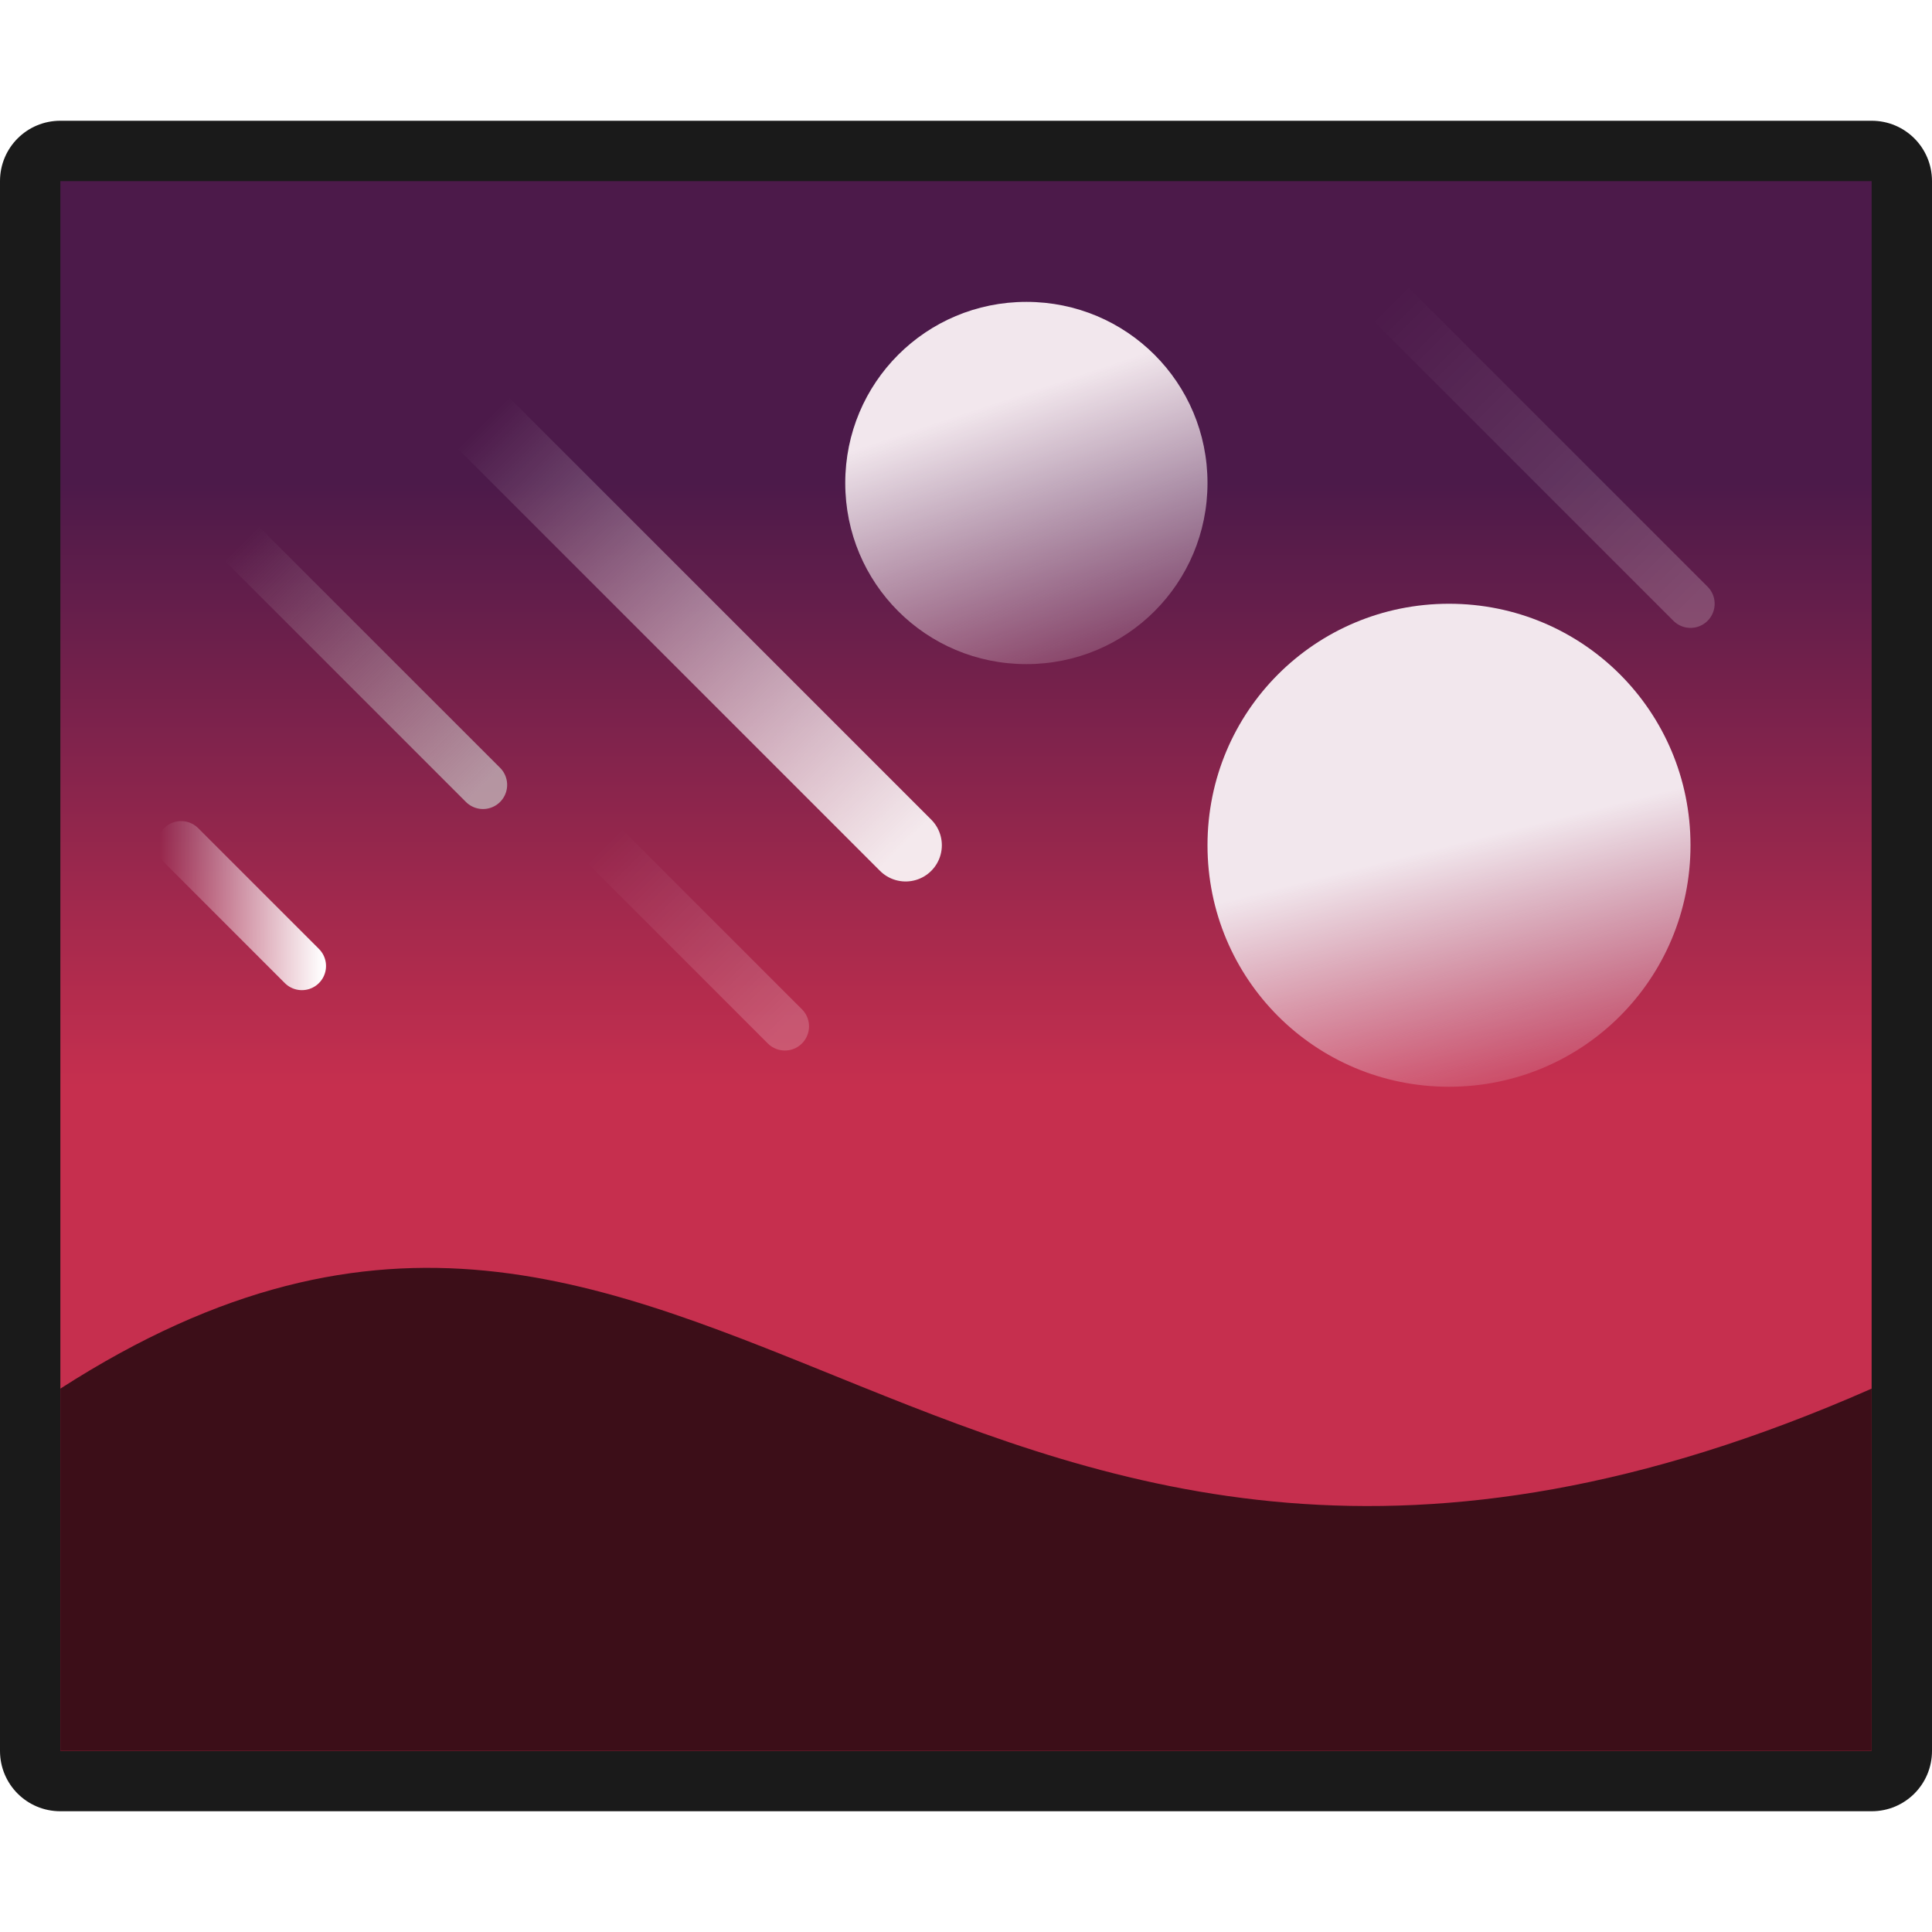
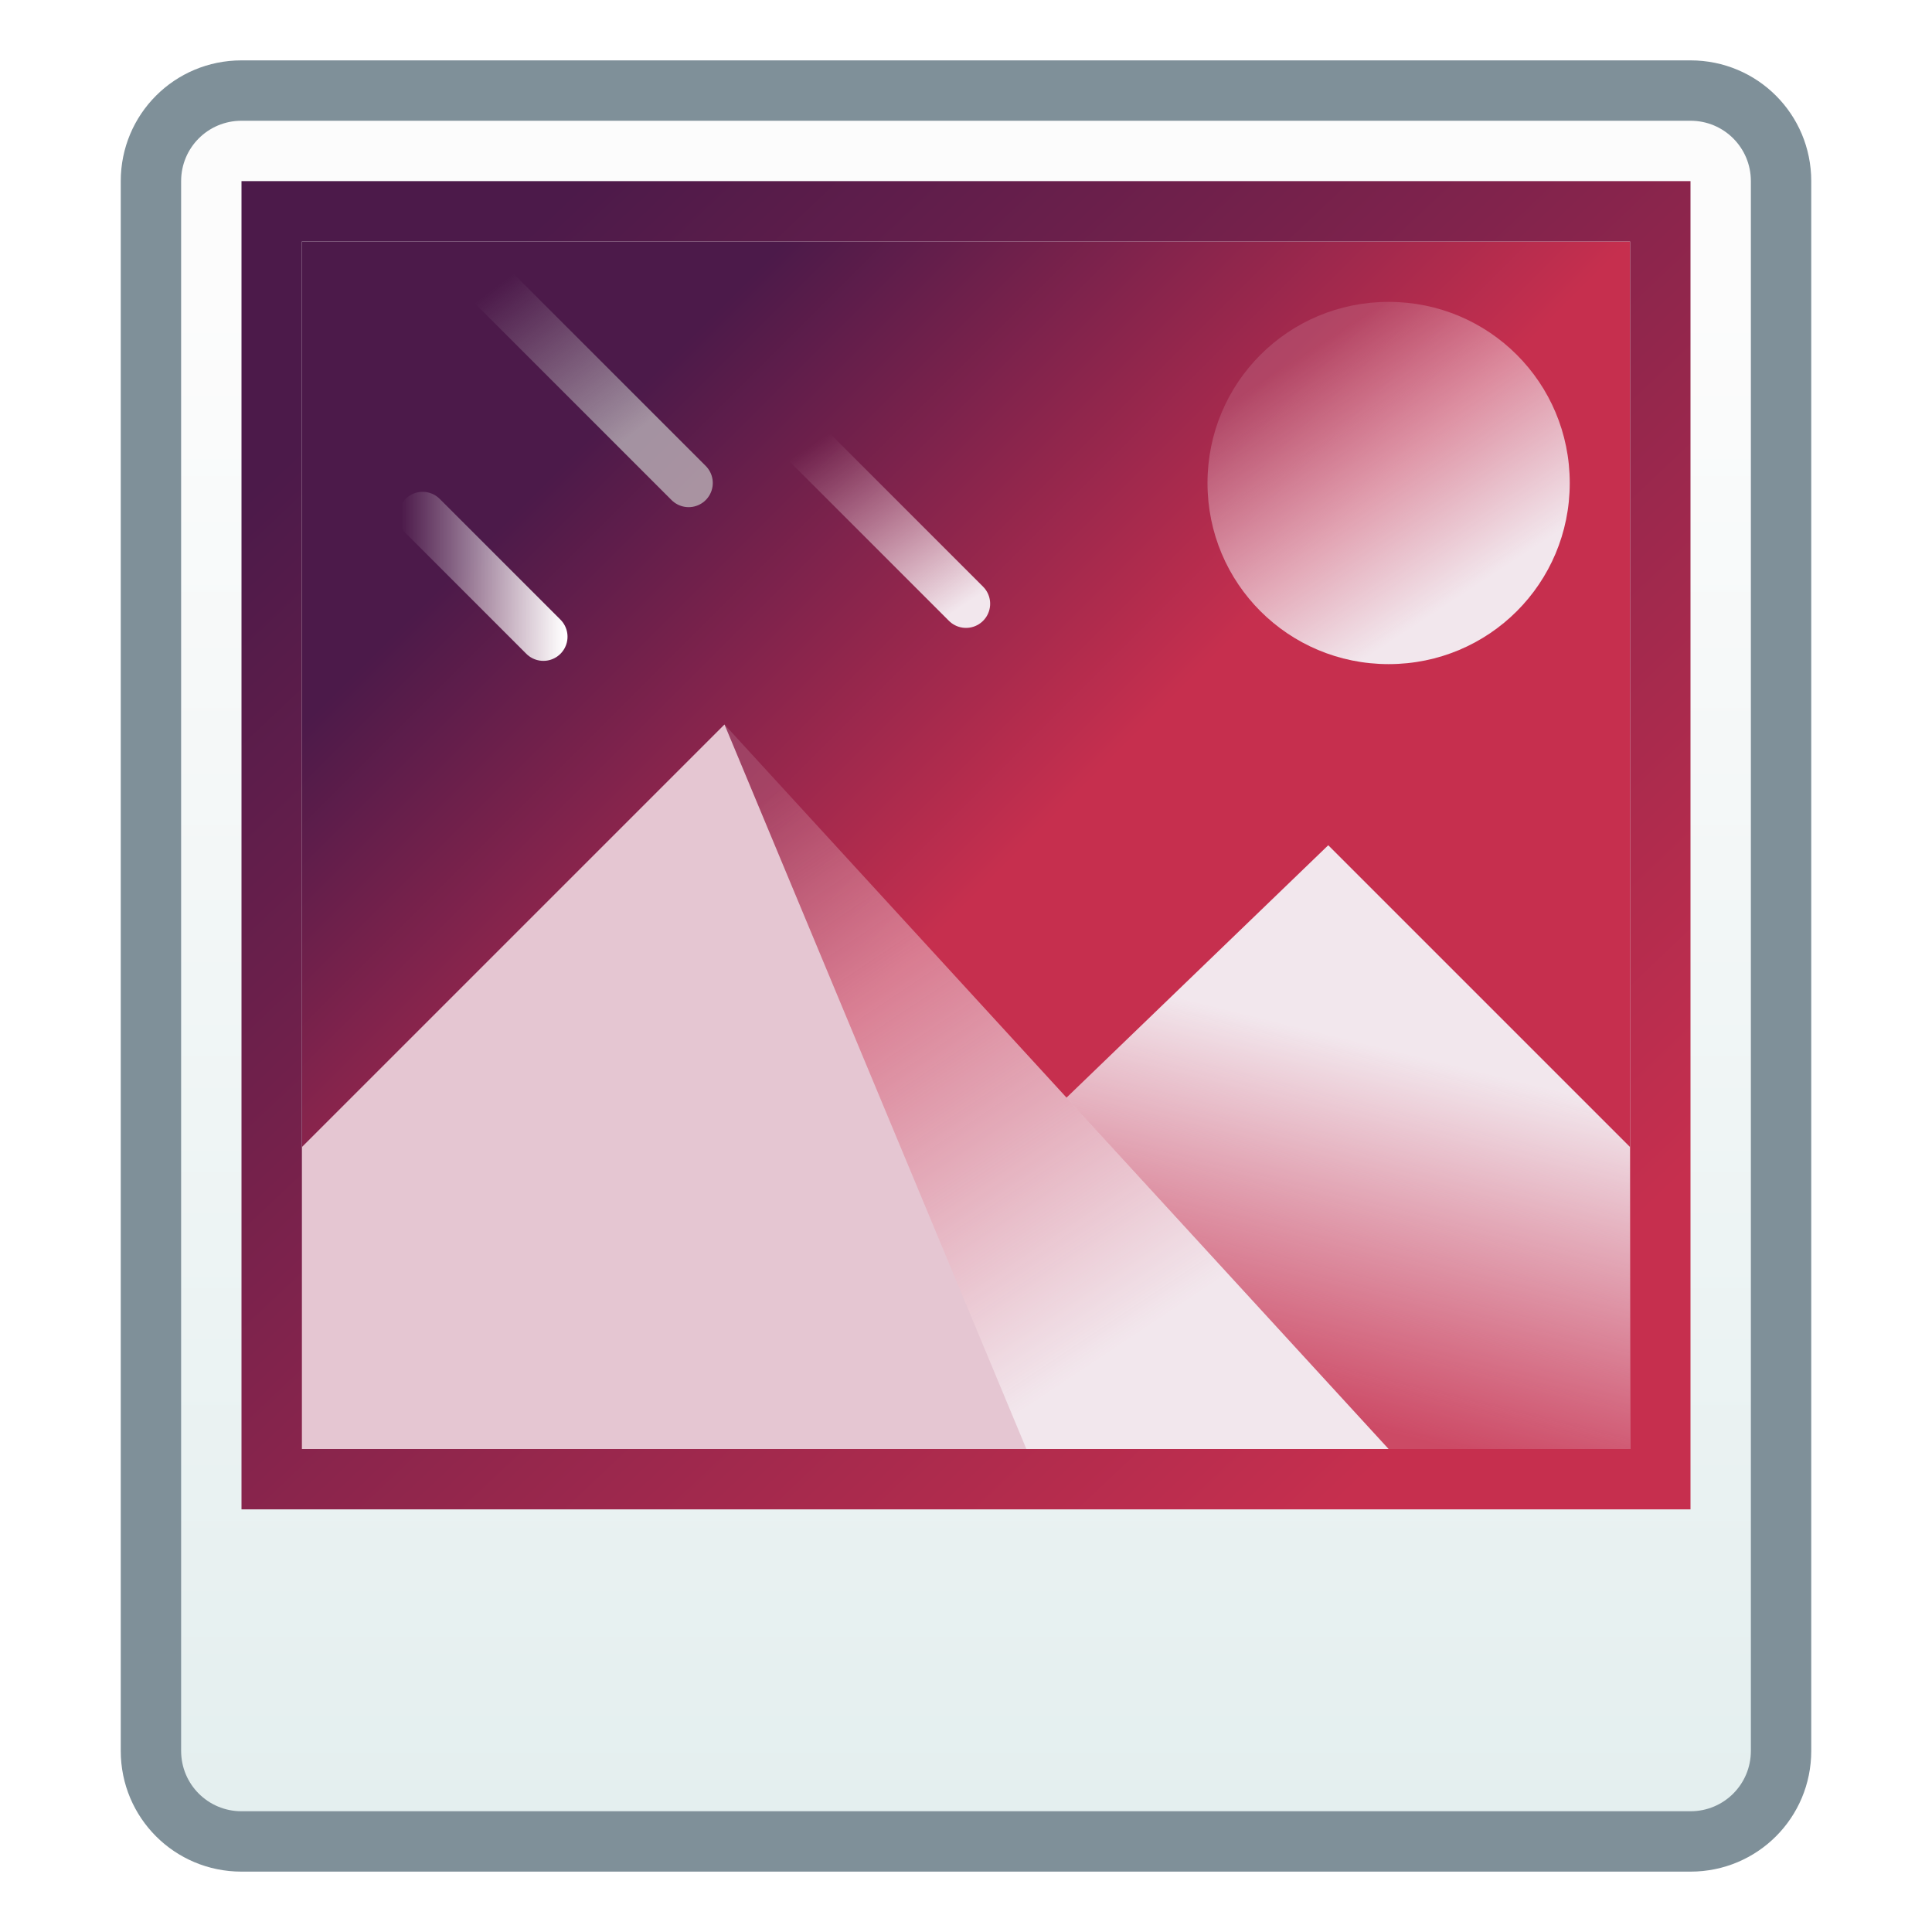
<svg xmlns="http://www.w3.org/2000/svg" xmlns:xlink="http://www.w3.org/1999/xlink" width="32" height="32" viewBox="0 0 32 32" version="1.1" id="svg8">
  <defs id="defs2">
-     <linearGradient xlink:href="#linearGradient8668" id="linearGradient8670" x1="15" y1="300.65" x2="15" y2="290.65" gradientUnits="userSpaceOnUse" gradientTransform="translate(-18,6.999995)" />
+     <linearGradient id="linearGradient3082">
+       <stop style="stop-color:#f2e7ed;stop-opacity:1" offset="0" id="stop3078" />
+       <stop style="stop-color:#e5c6d2;stop-opacity:0" offset="1" id="stop3080" />
+     </linearGradient>
+     <linearGradient gradientTransform="translate(-24,16)" xlink:href="#linearGradient8668" id="linearGradient1001" x1="16" y1="297.65" x2="9" y2="290.65" gradientUnits="userSpaceOnUse" />
    <linearGradient id="linearGradient8668">
-       <stop style="stop-color:#c62f4e;stop-opacity:1" offset="0" id="stop8664" />
-       <stop style="stop-color:#4c1a4a;stop-opacity:1" offset="1" id="stop8666" />
+       <stop id="stop8664" offset="0" style="stop-color:#c62f4e;stop-opacity:1" />
+       <stop id="stop8666" offset="1" style="stop-color:#4c1a4a;stop-opacity:1" />
    </linearGradient>
-     <linearGradient gradientTransform="matrix(-1,0,0,1,14,292.65)" xlink:href="#linearGradient4646" id="linearGradient4624-6" x1="17" y1="11" x2="24" y2="4" gradientUnits="userSpaceOnUse" />
+     <linearGradient y2="288.987" x2="8.448" y1="295.601" x1="8.448" gradientTransform="matrix(3.779527,0,0,3.779527,-39.92857,-788.5839)" gradientUnits="userSpaceOnUse" id="linearGradient2237" xlink:href="#linearGradient4846" />
+     <linearGradient id="linearGradient4846">
+       <stop id="stop4842" offset="0" style="stop-color:#e4efef;stop-opacity:1" />
+       <stop id="stop4844" offset="1" style="stop-color:#fcfcfc;stop-opacity:1" />
+     </linearGradient>
+     <linearGradient gradientTransform="translate(-24,16)" xlink:href="#linearGradient8668" id="linearGradient1091" x1="23.875" y1="305.962" x2="7" y2="288.136" gradientUnits="userSpaceOnUse" />
+     <linearGradient gradientTransform="translate(-24,16)" xlink:href="#linearGradient8858" id="linearGradient1182" x1="20" y1="305.65" x2="21.476" y2="299.65" gradientUnits="userSpaceOnUse" />
+     <linearGradient id="linearGradient8858">
+       <stop style="stop-color:#f1e1e9;stop-opacity:0.149" offset="0" id="stop8854" />
+       <stop style="stop-color:#f2e7ed;stop-opacity:1" offset="1" id="stop8856" />
+     </linearGradient>
+     <linearGradient gradientTransform="translate(-24,16)" xlink:href="#linearGradient8858" id="linearGradient1174" x1="13" y1="295.65" x2="19" y2="304.65" gradientUnits="userSpaceOnUse" />
+     <linearGradient gradientUnits="userSpaceOnUse" y2="15" x2="28.354" y1="15" x1="25.646" id="linearGradient4666-9" xlink:href="#linearGradient4646" gradientTransform="matrix(-1,0,0,1,11,293.1955)" />
    <linearGradient id="linearGradient4646">
-       <stop style="stop-color:#ffffff;stop-opacity:1;" offset="0" id="stop4642" />
-       <stop style="stop-color:#ffffff;stop-opacity:0;" offset="1" id="stop4644" />
+       <stop id="stop4642" offset="0" style="stop-color:#ffffff;stop-opacity:1;" />
+       <stop id="stop4644" offset="1" style="stop-color:#ffffff;stop-opacity:0;" />
    </linearGradient>
-     <linearGradient gradientTransform="matrix(-1,0,0,1,13,290.65)" xlink:href="#linearGradient4630" id="linearGradient4632" x1="23" y1="12" x2="27" y2="8" gradientUnits="userSpaceOnUse" />
+     <linearGradient gradientUnits="userSpaceOnUse" y2="8.812" x2="26" y1="11.454" x1="24" id="linearGradient4632-9" xlink:href="#linearGradient4630" gradientTransform="matrix(-1,0,0,1,9.40625,295.1955)" />
    <linearGradient id="linearGradient4630">
-       <stop style="stop-color:#cacaca;stop-opacity:1;" offset="0" id="stop4626" />
-       <stop style="stop-color:#cacaca;stop-opacity:0;" offset="1" id="stop4628" />
+       <stop id="stop4626" offset="0" style="stop-color:#cacaca;stop-opacity:1;" />
+       <stop id="stop4628" offset="1" style="stop-color:#cacaca;stop-opacity:0;" />
    </linearGradient>
-     <linearGradient gradientTransform="matrix(-1,0,0,1,13.00047,289.65)" xlink:href="#linearGradient4646" id="linearGradient4666" x1="25.646" y1="15" x2="28.354" y2="15" gradientUnits="userSpaceOnUse" />
-     <linearGradient gradientTransform="matrix(-1,0,0,1,7.999999,290.65)" xlink:href="#linearGradient4646" id="linearGradient4656" x1="13" y1="16" x2="16" y2="13" gradientUnits="userSpaceOnUse" />
-     <linearGradient gradientTransform="matrix(-1,0,0,1,13.00047,289.65)" xlink:href="#linearGradient4646" id="linearGradient4648" x1="3" y1="10" x2="8" y2="5" gradientUnits="userSpaceOnUse" />
-     <linearGradient gradientTransform="matrix(1.333333,0,0,1.333333,-4.666666,-86.55002)" xlink:href="#linearGradient8858" id="linearGradient8714-6" x1="8.75" y1="295.65" x2="8" y2="292.65" gradientUnits="userSpaceOnUse" />
-     <linearGradient id="linearGradient8858">
-       <stop id="stop8854" offset="0" style="stop-color:#f1e1e9;stop-opacity:0.149" />
-       <stop id="stop8856" offset="1" style="stop-color:#f2e7ed;stop-opacity:1" />
-     </linearGradient>
-     <linearGradient xlink:href="#linearGradient8858" id="linearGradient8714" x1="9.5" y1="295.65" x2="8" y2="291.15" gradientUnits="userSpaceOnUse" gradientTransform="translate(-9,4.999975)" />
+     <linearGradient gradientTransform="translate(-8.999998,13.99998)" gradientUnits="userSpaceOnUse" y2="294.65" x2="9" y1="290.65" x1="6.375" id="linearGradient8714-4" xlink:href="#linearGradient8858" />
+     <linearGradient xlink:href="#linearGradient3082" id="linearGradient3084" x1="-8" y1="308.65" x2="-10" y2="305.65" gradientUnits="userSpaceOnUse" />
  </defs>
  <g id="layer1" transform="translate(0,-282.65)">
-     <g id="g10017" transform="translate(18,-7)">
-       <path id="path13" d="m -17,291.65 c -0.554,0 -1,0.446 -1,1 v 26 c 0,0.554 0.446,1 1,1 h 30 c 0.554,0 1,-0.446 1,-1 v -26 c 0,-0.554 -0.446,-1 -1,-1 z" style="fill:#1a1a1a;fill-opacity:1;stroke-width:1" />
-       <path id="rect8647" d="m -17,292.65 v 26 h 30 v -26 z" style="opacity:1;vector-effect:none;fill:url(#linearGradient8670);fill-opacity:1;stroke:none;stroke-width:2.554;stroke-linecap:round;stroke-linejoin:round;stroke-miterlimit:4;stroke-dasharray:none;stroke-dashoffset:0;stroke-opacity:1;paint-order:stroke markers fill" />
-       <path id="rect8647-6" d="m -17,312.65 c 10.711,-6.889 14.618,6.778 30,0 v 6 h -30 z" style="opacity:1;vector-effect:none;fill:#3c0e18;fill-opacity:1;stroke:none;stroke-width:2.554;stroke-linecap:round;stroke-linejoin:round;stroke-miterlimit:4;stroke-dasharray:none;stroke-dashoffset:0;stroke-opacity:1;paint-order:stroke markers fill" />
-       <path id="rect8706" d="m -1,294.65 h 4e-6 c 1.662,0 3,1.338 3,3 0,1.662 -1.338,3 -3,3 h -4e-6 c -1.662,0 -3,-1.338 -3,-3 0,-1.662 1.338,-3 3,-3 z" style="opacity:1;vector-effect:none;fill:url(#linearGradient8714);fill-opacity:1;stroke:none;stroke-width:2;stroke-linecap:round;stroke-linejoin:round;stroke-miterlimit:4;stroke-dasharray:none;stroke-dashoffset:0;stroke-opacity:1;paint-order:stroke markers fill" />
-       <path id="rect8706-0" d="m 6,299.65 h 6e-6 c 2.216,0 4,1.784 4,4 0,2.216 -1.784,4 -4,4 h -6e-6 c -2.216,0 -4,-1.784 -4,-4 0,-2.216 1.784,-4 4,-4 z" style="opacity:1;vector-effect:none;fill:url(#linearGradient8714-6);fill-opacity:1;stroke:none;stroke-width:2.667;stroke-linecap:round;stroke-linejoin:round;stroke-miterlimit:4;stroke-dasharray:none;stroke-dashoffset:0;stroke-opacity:1;paint-order:stroke markers fill" />
-       <path style="fill:none;fill-opacity:1;stroke:url(#linearGradient4624-6);stroke-width:1.2;stroke-linecap:round;stroke-linejoin:bevel;stroke-miterlimit:4;stroke-dasharray:none;stroke-opacity:0.9" d="m -10,296.65 7,7" id="path4559" />
-       <path style="fill:none;stroke:url(#linearGradient4656);stroke-width:0.8;stroke-linecap:round;stroke-linejoin:miter;stroke-miterlimit:4;stroke-dasharray:none;stroke-opacity:0.2" d="m -5,306.65 -3,-3" id="path4561" />
-       <path style="fill:none;stroke:url(#linearGradient4632);stroke-width:0.8;stroke-linecap:round;stroke-linejoin:bevel;stroke-miterlimit:4;stroke-dasharray:none;stroke-opacity:0.677" d="m -14,298.65 4,4" id="path4563" />
-       <path style="fill:none;stroke:url(#linearGradient4648);stroke-width:0.8;stroke-linecap:round;stroke-linejoin:miter;stroke-miterlimit:4;stroke-dasharray:none;stroke-opacity:0.2" d="m 10,299.65 -6,-6" id="path4561-7" />
-       <path style="fill:none;stroke:url(#linearGradient4666);stroke-width:0.8;stroke-linecap:round;stroke-linejoin:miter;stroke-miterlimit:4;stroke-dasharray:none;stroke-opacity:1" d="m -13,305.65 -2,-2" id="path4658" />
+     <g id="g3016" transform="translate(24,-16)">
+       <path id="rect843" d="M -20,299.65 H 4 c 1.108,0 2,0.892 2,2 v 26 c 0,1.108 -0.892,2 -2,2 h -24 c -1.108,0 -2,-0.892 -2,-2 V 301.65 c 0,-1.108 0.892,-2 2,-2 z" style="opacity:1;fill:#7f9099;fill-opacity:1;stroke:none;stroke-width:2.393;stroke-linecap:round;stroke-linejoin:round;stroke-miterlimit:4;stroke-dasharray:none;stroke-opacity:1" />
+       <path id="rect843-3" d="M -20,300.65 H 4 c 0.554,0 1,0.446 1,1 v 26 C 5,328.204 4.554,328.65 4,328.65 h -24 c -0.554,0 -1,-0.446 -1,-1 V 301.65 c 0,-0.554 0.446,-1 1,-1 z" style="opacity:1;fill:url(#linearGradient2237);fill-opacity:1;stroke:none;stroke-width:2.234;stroke-linecap:round;stroke-linejoin:round;stroke-miterlimit:4;stroke-dasharray:none;stroke-opacity:1" />
+       <rect style="fill:url(#linearGradient1001);fill-opacity:1;stroke:none;stroke-width:0.8;stroke-linecap:round;stroke-linejoin:round;stroke-miterlimit:4;stroke-dasharray:none;stroke-opacity:1" id="rect889" width="22" height="20" x="-19" y="302.65" />
+       <path style="fill:url(#linearGradient1182);fill-opacity:1;stroke:none;stroke-width:1px;stroke-linecap:butt;stroke-linejoin:miter;stroke-opacity:1" d="m 3,322.65 v -5 l -5,-5 -4.337,4.182 L -1,322.65 Z" id="path895" />
+       <path style="fill:url(#linearGradient1174);fill-opacity:1;stroke:none;stroke-width:1px;stroke-linecap:butt;stroke-linejoin:miter;stroke-opacity:1" d="m -19,322.65 v -5 l 7,-7 11,12 z" id="path891" />
+       <path style="fill:#e5c6d2;fill-opacity:1;stroke:none;stroke-width:1px;stroke-linecap:butt;stroke-linejoin:miter;stroke-opacity:1" d="m -19,317.65 7,-7 5,12 h -12 z" id="path893" />
+       <path style="fill:url(#linearGradient1091);fill-opacity:1;stroke:none;stroke-width:0.8;stroke-linecap:round;stroke-linejoin:round;stroke-miterlimit:4;stroke-dasharray:none;stroke-opacity:1" d="m -20,301.65 v 22 H 4 v -22 z m 1,1 H 3 v 20 h -22 z" id="rect889-9" />
+       <path id="rect8706-3" d="m -1,303.65 h 4e-6 c 1.662,0 3,1.338 3,3 0,1.662 -1.338,3 -3,3 H -1 c -1.662,0 -3,-1.338 -3,-3 0,-1.662 1.338,-3 3,-3 z" style="opacity:1;vector-effect:none;fill:url(#linearGradient8714-4);fill-opacity:1;stroke:none;stroke-width:2;stroke-linecap:round;stroke-linejoin:round;stroke-miterlimit:4;stroke-dasharray:none;stroke-dashoffset:0;stroke-opacity:1;paint-order:stroke markers fill" />
+       <path style="fill:none;stroke:url(#linearGradient3084);stroke-width:0.8;stroke-linecap:round;stroke-linejoin:miter;stroke-miterlimit:4;stroke-dasharray:none;stroke-opacity:1;fill-opacity:1" d="m -8,308.65 -3,-3" id="path4561-4" />
+       <path style="fill:none;stroke:url(#linearGradient4632-9);stroke-width:0.8;stroke-linecap:round;stroke-linejoin:bevel;stroke-miterlimit:4;stroke-dasharray:none;stroke-opacity:0.677" d="m -16.594,302.65 4,4" id="path4563-7" />
+       <path style="fill:none;stroke:url(#linearGradient4666-9);stroke-width:0.8;stroke-linecap:round;stroke-linejoin:miter;stroke-miterlimit:4;stroke-dasharray:none;stroke-opacity:1" d="m -15,309.196 -2,-2" id="path4658-8" />
    </g>
  </g>
</svg>
